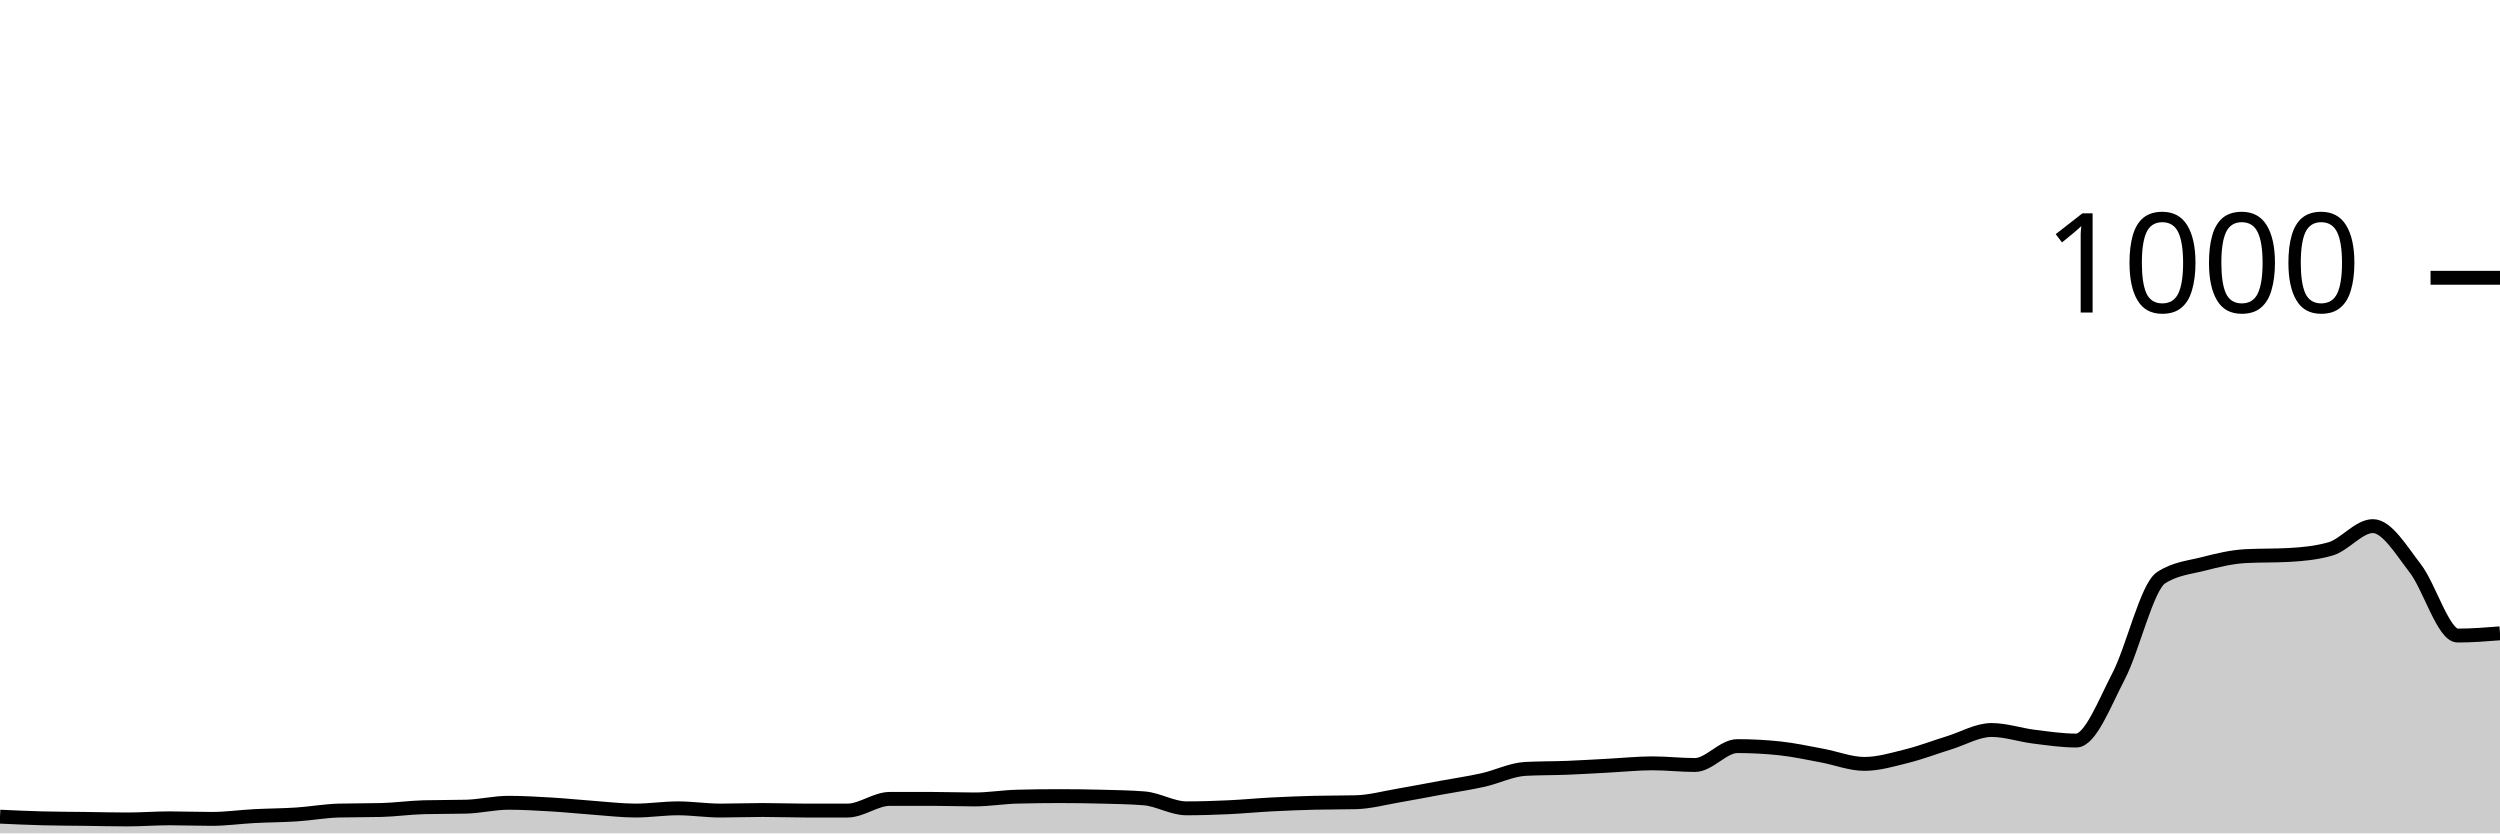
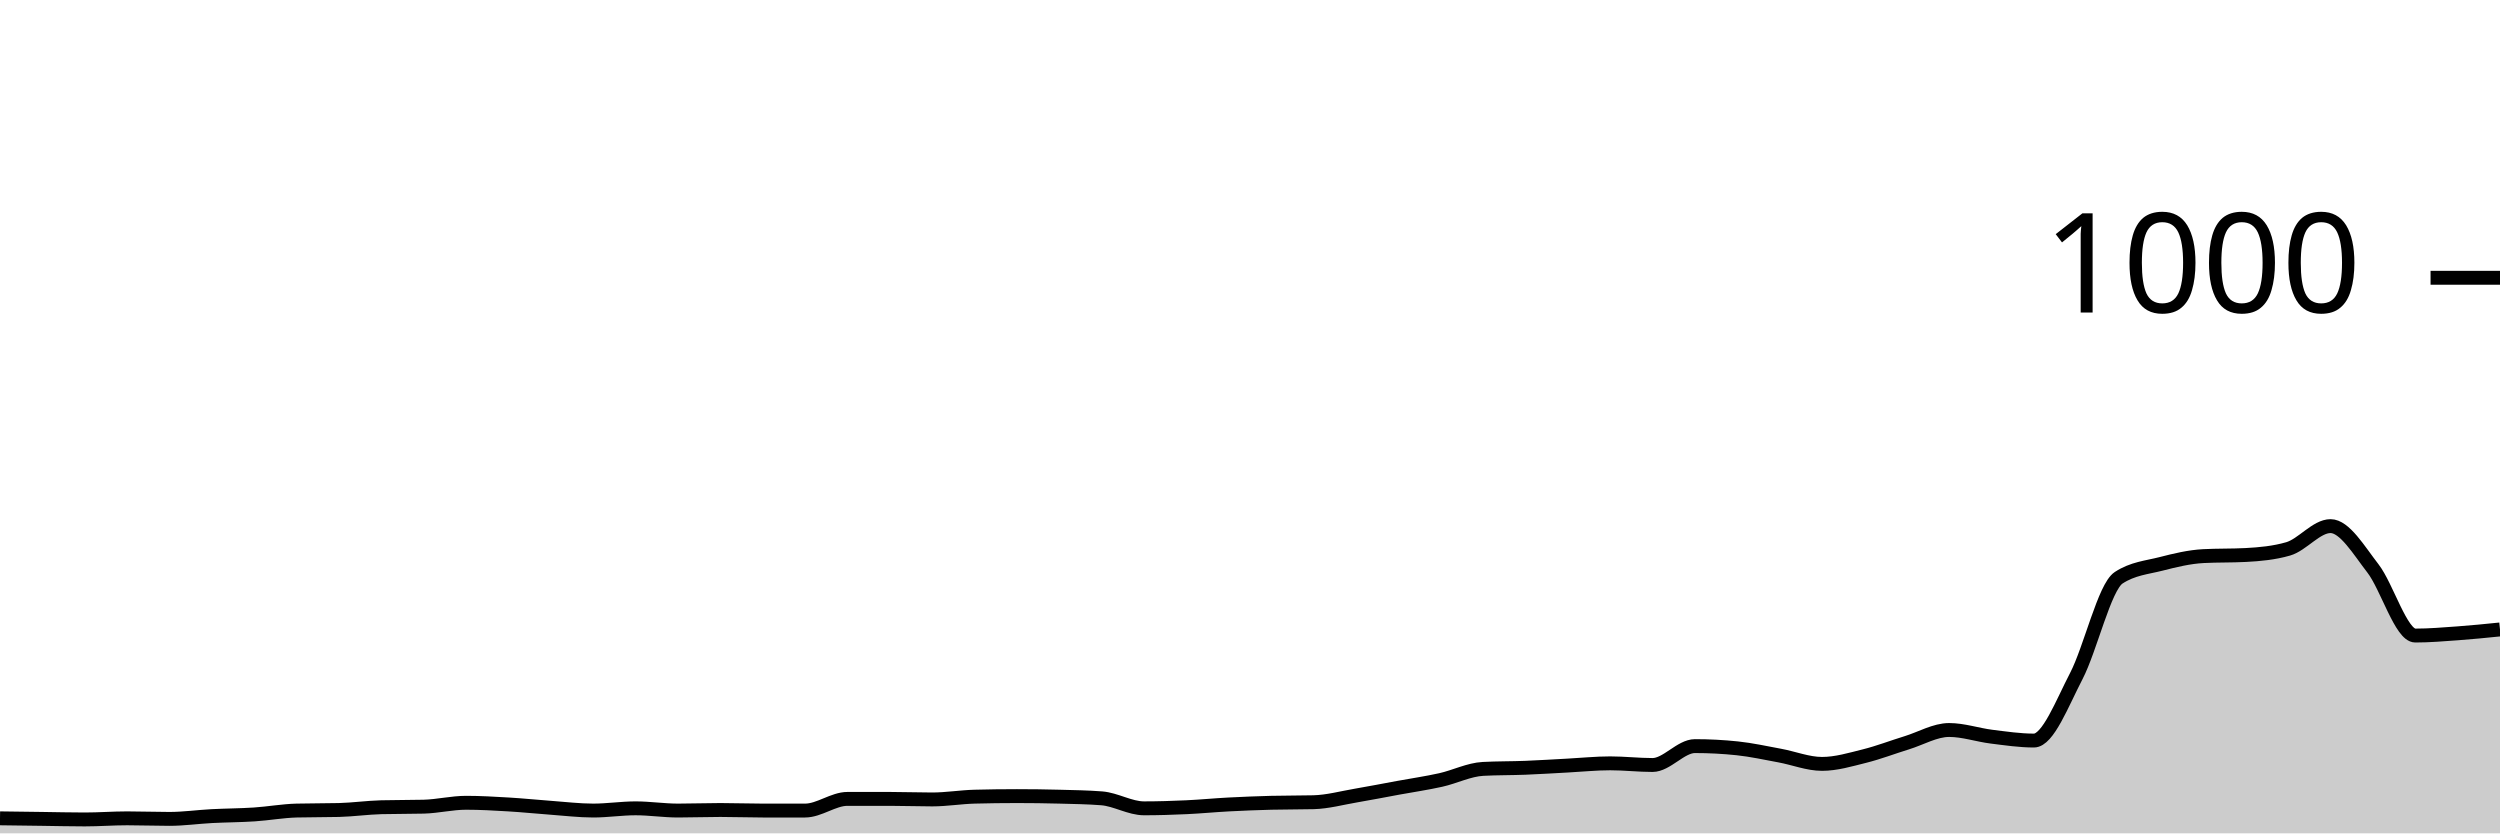
<svg xmlns="http://www.w3.org/2000/svg" viewBox="0 0 180 60">
  <g transform="translate(0,20)">
-     <path class="area" fill="rgba(0, 0, 0, 0.2)" d="M0,38.8C1.017,38.847,2.034,38.893,3.051,38.92C4.068,38.947,5.085,38.947,6.102,38.96C7.119,38.973,8.136,39,9.153,39C10.169,39,11.186,38.92,12.203,38.92C13.22,38.92,14.237,38.96,15.254,38.96C16.271,38.96,17.288,38.813,18.305,38.76C19.322,38.707,20.339,38.707,21.356,38.64C22.373,38.573,23.39,38.387,24.407,38.36C25.424,38.333,26.441,38.347,27.458,38.32C28.475,38.293,29.492,38.147,30.508,38.12C31.525,38.093,32.542,38.107,33.559,38.08C34.576,38.053,35.593,37.8,36.61,37.8C37.627,37.8,38.644,37.86,39.661,37.92C40.678,37.98,41.695,38.087,42.712,38.16C43.729,38.233,44.746,38.36,45.763,38.36C46.78,38.36,47.797,38.2,48.814,38.2C49.831,38.2,50.847,38.36,51.864,38.36C52.881,38.36,53.898,38.32,54.915,38.32C55.932,38.32,56.949,38.36,57.966,38.36C58.983,38.36,60,38.36,61.017,38.36C62.034,38.36,63.051,37.52,64.068,37.52C65.085,37.52,66.102,37.52,67.119,37.52C68.136,37.52,69.153,37.56,70.169,37.56C71.186,37.56,72.203,37.387,73.22,37.36C74.237,37.333,75.254,37.32,76.271,37.32C77.288,37.32,78.305,37.333,79.322,37.36C80.339,37.387,81.356,37.4,82.373,37.48C83.39,37.56,84.407,38.2,85.424,38.2C86.441,38.2,87.458,38.167,88.475,38.12C89.492,38.073,90.508,37.973,91.525,37.92C92.542,37.867,93.559,37.827,94.576,37.8C95.593,37.773,96.61,37.787,97.627,37.76C98.644,37.733,99.661,37.453,100.678,37.28C101.695,37.107,102.712,36.907,103.729,36.72C104.746,36.533,105.763,36.387,106.78,36.16C107.797,35.933,108.814,35.413,109.831,35.36C110.847,35.307,111.864,35.32,112.881,35.28C113.898,35.24,114.915,35.173,115.932,35.12C116.949,35.067,117.966,34.96,118.983,34.96C120,34.96,121.017,35.08,122.034,35.08C123.051,35.08,124.068,33.72,125.085,33.72C126.102,33.72,127.119,33.773,128.136,33.88C129.153,33.987,130.169,34.213,131.186,34.4C132.203,34.587,133.22,35,134.237,35C135.254,35,136.271,34.693,137.288,34.44C138.305,34.187,139.322,33.793,140.339,33.48C141.356,33.167,142.373,32.56,143.39,32.56C144.407,32.56,145.424,32.913,146.441,33.04C147.458,33.167,148.475,33.32,149.492,33.32C150.508,33.32,151.525,30.633,152.542,28.68C153.559,26.727,154.576,22.267,155.593,21.6C156.61,20.933,157.627,20.86,158.644,20.6C159.661,20.34,160.678,20.093,161.695,20.04C162.712,19.987,163.729,20.013,164.746,19.96C165.763,19.907,166.78,19.813,167.797,19.52C168.814,19.227,169.831,17.88,170.847,17.88C171.864,17.88,172.881,19.607,173.898,20.92C174.915,22.233,175.932,25.76,176.949,25.76C177.966,25.76,178.983,25.68,180,25.6L180,40C178.983,40,177.966,40,176.949,40C175.932,40,174.915,40,173.898,40C172.881,40,171.864,40,170.847,40C169.831,40,168.814,40,167.797,40C166.78,40,165.763,40,164.746,40C163.729,40,162.712,40,161.695,40C160.678,40,159.661,40,158.644,40C157.627,40,156.61,40,155.593,40C154.576,40,153.559,40,152.542,40C151.525,40,150.508,40,149.492,40C148.475,40,147.458,40,146.441,40C145.424,40,144.407,40,143.39,40C142.373,40,141.356,40,140.339,40C139.322,40,138.305,40,137.288,40C136.271,40,135.254,40,134.237,40C133.22,40,132.203,40,131.186,40C130.169,40,129.153,40,128.136,40C127.119,40,126.102,40,125.085,40C124.068,40,123.051,40,122.034,40C121.017,40,120,40,118.983,40C117.966,40,116.949,40,115.932,40C114.915,40,113.898,40,112.881,40C111.864,40,110.847,40,109.831,40C108.814,40,107.797,40,106.78,40C105.763,40,104.746,40,103.729,40C102.712,40,101.695,40,100.678,40C99.661,40,98.644,40,97.627,40C96.61,40,95.593,40,94.576,40C93.559,40,92.542,40,91.525,40C90.508,40,89.492,40,88.475,40C87.458,40,86.441,40,85.424,40C84.407,40,83.39,40,82.373,40C81.356,40,80.339,40,79.322,40C78.305,40,77.288,40,76.271,40C75.254,40,74.237,40,73.22,40C72.203,40,71.186,40,70.169,40C69.153,40,68.136,40,67.119,40C66.102,40,65.085,40,64.068,40C63.051,40,62.034,40,61.017,40C60,40,58.983,40,57.966,40C56.949,40,55.932,40,54.915,40C53.898,40,52.881,40,51.864,40C50.847,40,49.831,40,48.814,40C47.797,40,46.78,40,45.763,40C44.746,40,43.729,40,42.712,40C41.695,40,40.678,40,39.661,40C38.644,40,37.627,40,36.61,40C35.593,40,34.576,40,33.559,40C32.542,40,31.525,40,30.508,40C29.492,40,28.475,40,27.458,40C26.441,40,25.424,40,24.407,40C23.39,40,22.373,40,21.356,40C20.339,40,19.322,40,18.305,40C17.288,40,16.271,40,15.254,40C14.237,40,13.22,40,12.203,40C11.186,40,10.169,40,9.153,40C8.136,40,7.119,40,6.102,40C5.085,40,4.068,40,3.051,40C2.034,40,1.017,40,0,40Z" />
-     <path class="line" stroke="black" fill="none" d="M0,38.8C1.017,38.847,2.034,38.893,3.051,38.92C4.068,38.947,5.085,38.947,6.102,38.96C7.119,38.973,8.136,39,9.153,39C10.169,39,11.186,38.92,12.203,38.92C13.22,38.92,14.237,38.96,15.254,38.96C16.271,38.96,17.288,38.813,18.305,38.76C19.322,38.707,20.339,38.707,21.356,38.64C22.373,38.573,23.39,38.387,24.407,38.36C25.424,38.333,26.441,38.347,27.458,38.32C28.475,38.293,29.492,38.147,30.508,38.12C31.525,38.093,32.542,38.107,33.559,38.08C34.576,38.053,35.593,37.8,36.61,37.8C37.627,37.8,38.644,37.86,39.661,37.92C40.678,37.98,41.695,38.087,42.712,38.16C43.729,38.233,44.746,38.36,45.763,38.36C46.78,38.36,47.797,38.2,48.814,38.2C49.831,38.2,50.847,38.36,51.864,38.36C52.881,38.36,53.898,38.32,54.915,38.32C55.932,38.32,56.949,38.36,57.966,38.36C58.983,38.36,60,38.36,61.017,38.36C62.034,38.36,63.051,37.52,64.068,37.52C65.085,37.52,66.102,37.52,67.119,37.52C68.136,37.52,69.153,37.56,70.169,37.56C71.186,37.56,72.203,37.387,73.22,37.36C74.237,37.333,75.254,37.32,76.271,37.32C77.288,37.32,78.305,37.333,79.322,37.36C80.339,37.387,81.356,37.4,82.373,37.48C83.39,37.56,84.407,38.2,85.424,38.2C86.441,38.2,87.458,38.167,88.475,38.12C89.492,38.073,90.508,37.973,91.525,37.92C92.542,37.867,93.559,37.827,94.576,37.8C95.593,37.773,96.61,37.787,97.627,37.76C98.644,37.733,99.661,37.453,100.678,37.28C101.695,37.107,102.712,36.907,103.729,36.72C104.746,36.533,105.763,36.387,106.78,36.16C107.797,35.933,108.814,35.413,109.831,35.36C110.847,35.307,111.864,35.32,112.881,35.28C113.898,35.24,114.915,35.173,115.932,35.12C116.949,35.067,117.966,34.96,118.983,34.96C120,34.96,121.017,35.08,122.034,35.08C123.051,35.08,124.068,33.72,125.085,33.72C126.102,33.72,127.119,33.773,128.136,33.88C129.153,33.987,130.169,34.213,131.186,34.4C132.203,34.587,133.22,35,134.237,35C135.254,35,136.271,34.693,137.288,34.44C138.305,34.187,139.322,33.793,140.339,33.48C141.356,33.167,142.373,32.56,143.39,32.56C144.407,32.56,145.424,32.913,146.441,33.04C147.458,33.167,148.475,33.32,149.492,33.32C150.508,33.32,151.525,30.633,152.542,28.68C153.559,26.727,154.576,22.267,155.593,21.6C156.61,20.933,157.627,20.86,158.644,20.6C159.661,20.34,160.678,20.093,161.695,20.04C162.712,19.987,163.729,20.013,164.746,19.96C165.763,19.907,166.78,19.813,167.797,19.52C168.814,19.227,169.831,17.88,170.847,17.88C171.864,17.88,172.881,19.607,173.898,20.92C174.915,22.233,175.932,25.76,176.949,25.76C177.966,25.76,178.983,25.68,180,25.6" />
+     <path class="area" fill="rgba(0, 0, 0, 0.2)" d="M0,38.92C1.017,38.933,2.034,38.947,3.051,38.96C4.068,38.973,5.085,39,6.102,39C7.119,39,8.136,38.92,9.153,38.92C10.169,38.92,11.186,38.96,12.203,38.96C13.22,38.96,14.237,38.813,15.254,38.76C16.271,38.707,17.288,38.707,18.305,38.64C19.322,38.573,20.339,38.387,21.356,38.36C22.373,38.333,23.39,38.347,24.407,38.32C25.424,38.293,26.441,38.147,27.458,38.12C28.475,38.093,29.492,38.107,30.508,38.08C31.525,38.053,32.542,37.8,33.559,37.8C34.576,37.8,35.593,37.86,36.61,37.92C37.627,37.98,38.644,38.087,39.661,38.16C40.678,38.233,41.695,38.36,42.712,38.36C43.729,38.36,44.746,38.2,45.763,38.2C46.78,38.2,47.797,38.36,48.814,38.36C49.831,38.36,50.847,38.32,51.864,38.32C52.881,38.32,53.898,38.36,54.915,38.36C55.932,38.36,56.949,38.36,57.966,38.36C58.983,38.36,60,37.52,61.017,37.52C62.034,37.52,63.051,37.52,64.068,37.52C65.085,37.52,66.102,37.56,67.119,37.56C68.136,37.56,69.153,37.387,70.169,37.36C71.186,37.333,72.203,37.32,73.22,37.32C74.237,37.32,75.254,37.333,76.271,37.36C77.288,37.387,78.305,37.4,79.322,37.48C80.339,37.56,81.356,38.2,82.373,38.2C83.39,38.2,84.407,38.167,85.424,38.12C86.441,38.073,87.458,37.973,88.475,37.92C89.492,37.867,90.508,37.827,91.525,37.8C92.542,37.773,93.559,37.787,94.576,37.76C95.593,37.733,96.61,37.453,97.627,37.28C98.644,37.107,99.661,36.907,100.678,36.72C101.695,36.533,102.712,36.387,103.729,36.16C104.746,35.933,105.763,35.413,106.78,35.36C107.797,35.307,108.814,35.32,109.831,35.28C110.847,35.24,111.864,35.173,112.881,35.12C113.898,35.067,114.915,34.96,115.932,34.96C116.949,34.96,117.966,35.08,118.983,35.08C120,35.08,121.017,33.72,122.034,33.72C123.051,33.72,124.068,33.773,125.085,33.88C126.102,33.987,127.119,34.213,128.136,34.4C129.153,34.587,130.169,35,131.186,35C132.203,35,133.22,34.693,134.237,34.44C135.254,34.187,136.271,33.793,137.288,33.48C138.305,33.167,139.322,32.56,140.339,32.56C141.356,32.56,142.373,32.913,143.39,33.04C144.407,33.167,145.424,33.32,146.441,33.32C147.458,33.32,148.475,30.633,149.492,28.68C150.508,26.727,151.525,22.267,152.542,21.6C153.559,20.933,154.576,20.86,155.593,20.6C156.61,20.34,157.627,20.093,158.644,20.04C159.661,19.987,160.678,20.013,161.695,19.96C162.712,19.907,163.729,19.813,164.746,19.52C165.763,19.227,166.78,17.88,167.797,17.88C168.814,17.88,169.831,19.607,170.847,20.92C171.864,22.233,172.881,25.76,173.898,25.76C174.915,25.76,175.932,25.673,176.949,25.6C177.966,25.527,178.983,25.423,180,25.32L180,40C178.983,40,177.966,40,176.949,40C175.932,40,174.915,40,173.898,40C172.881,40,171.864,40,170.847,40C169.831,40,168.814,40,167.797,40C166.78,40,165.763,40,164.746,40C163.729,40,162.712,40,161.695,40C160.678,40,159.661,40,158.644,40C157.627,40,156.61,40,155.593,40C154.576,40,153.559,40,152.542,40C151.525,40,150.508,40,149.492,40C148.475,40,147.458,40,146.441,40C145.424,40,144.407,40,143.39,40C142.373,40,141.356,40,140.339,40C139.322,40,138.305,40,137.288,40C136.271,40,135.254,40,134.237,40C133.22,40,132.203,40,131.186,40C130.169,40,129.153,40,128.136,40C127.119,40,126.102,40,125.085,40C124.068,40,123.051,40,122.034,40C121.017,40,120,40,118.983,40C117.966,40,116.949,40,115.932,40C114.915,40,113.898,40,112.881,40C111.864,40,110.847,40,109.831,40C108.814,40,107.797,40,106.78,40C105.763,40,104.746,40,103.729,40C102.712,40,101.695,40,100.678,40C99.661,40,98.644,40,97.627,40C96.61,40,95.593,40,94.576,40C93.559,40,92.542,40,91.525,40C90.508,40,89.492,40,88.475,40C87.458,40,86.441,40,85.424,40C84.407,40,83.39,40,82.373,40C81.356,40,80.339,40,79.322,40C78.305,40,77.288,40,76.271,40C75.254,40,74.237,40,73.22,40C72.203,40,71.186,40,70.169,40C69.153,40,68.136,40,67.119,40C66.102,40,65.085,40,64.068,40C63.051,40,62.034,40,61.017,40C60,40,58.983,40,57.966,40C56.949,40,55.932,40,54.915,40C53.898,40,52.881,40,51.864,40C50.847,40,49.831,40,48.814,40C47.797,40,46.78,40,45.763,40C44.746,40,43.729,40,42.712,40C41.695,40,40.678,40,39.661,40C38.644,40,37.627,40,36.61,40C35.593,40,34.576,40,33.559,40C32.542,40,31.525,40,30.508,40C29.492,40,28.475,40,27.458,40C26.441,40,25.424,40,24.407,40C23.39,40,22.373,40,21.356,40C20.339,40,19.322,40,18.305,40C17.288,40,16.271,40,15.254,40C14.237,40,13.22,40,12.203,40C11.186,40,10.169,40,9.153,40C8.136,40,7.119,40,6.102,40C5.085,40,4.068,40,3.051,40C2.034,40,1.017,40,0,40Z" />
+     <path class="line" stroke="black" fill="none" d="M0,38.92C1.017,38.933,2.034,38.947,3.051,38.96C4.068,38.973,5.085,39,6.102,39C7.119,39,8.136,38.92,9.153,38.92C10.169,38.92,11.186,38.96,12.203,38.96C13.22,38.96,14.237,38.813,15.254,38.76C16.271,38.707,17.288,38.707,18.305,38.64C19.322,38.573,20.339,38.387,21.356,38.36C22.373,38.333,23.39,38.347,24.407,38.32C25.424,38.293,26.441,38.147,27.458,38.12C28.475,38.093,29.492,38.107,30.508,38.08C31.525,38.053,32.542,37.8,33.559,37.8C34.576,37.8,35.593,37.86,36.61,37.92C37.627,37.98,38.644,38.087,39.661,38.16C40.678,38.233,41.695,38.36,42.712,38.36C43.729,38.36,44.746,38.2,45.763,38.2C46.78,38.2,47.797,38.36,48.814,38.36C49.831,38.36,50.847,38.32,51.864,38.32C52.881,38.32,53.898,38.36,54.915,38.36C55.932,38.36,56.949,38.36,57.966,38.36C58.983,38.36,60,37.52,61.017,37.52C62.034,37.52,63.051,37.52,64.068,37.52C65.085,37.52,66.102,37.56,67.119,37.56C68.136,37.56,69.153,37.387,70.169,37.36C71.186,37.333,72.203,37.32,73.22,37.32C74.237,37.32,75.254,37.333,76.271,37.36C77.288,37.387,78.305,37.4,79.322,37.48C80.339,37.56,81.356,38.2,82.373,38.2C83.39,38.2,84.407,38.167,85.424,38.12C86.441,38.073,87.458,37.973,88.475,37.92C89.492,37.867,90.508,37.827,91.525,37.8C92.542,37.773,93.559,37.787,94.576,37.76C95.593,37.733,96.61,37.453,97.627,37.28C98.644,37.107,99.661,36.907,100.678,36.72C101.695,36.533,102.712,36.387,103.729,36.16C104.746,35.933,105.763,35.413,106.78,35.36C107.797,35.307,108.814,35.32,109.831,35.28C110.847,35.24,111.864,35.173,112.881,35.12C113.898,35.067,114.915,34.96,115.932,34.96C116.949,34.96,117.966,35.08,118.983,35.08C120,35.08,121.017,33.72,122.034,33.72C123.051,33.72,124.068,33.773,125.085,33.88C126.102,33.987,127.119,34.213,128.136,34.4C129.153,34.587,130.169,35,131.186,35C132.203,35,133.22,34.693,134.237,34.44C135.254,34.187,136.271,33.793,137.288,33.48C138.305,33.167,139.322,32.56,140.339,32.56C141.356,32.56,142.373,32.913,143.39,33.04C144.407,33.167,145.424,33.32,146.441,33.32C147.458,33.32,148.475,30.633,149.492,28.68C150.508,26.727,151.525,22.267,152.542,21.6C153.559,20.933,154.576,20.86,155.593,20.6C156.61,20.34,157.627,20.093,158.644,20.04C159.661,19.987,160.678,20.013,161.695,19.96C162.712,19.907,163.729,19.813,164.746,19.52C165.763,19.227,166.78,17.88,167.797,17.88C168.814,17.88,169.831,19.607,170.847,20.92C171.864,22.233,172.881,25.76,173.898,25.76C174.915,25.76,175.932,25.673,176.949,25.6C177.966,25.527,178.983,25.423,180,25.32" />
    <path class="axis-ceiling" stroke-width="1" stroke="black" fill="none" d="M175,0L180,0" />
    <text class="axis-ceiling-label" font-family="sans-serif" text-anchor="end" font-size="10px" x="170" y="2.5">1000</text>
  </g>
</svg>
